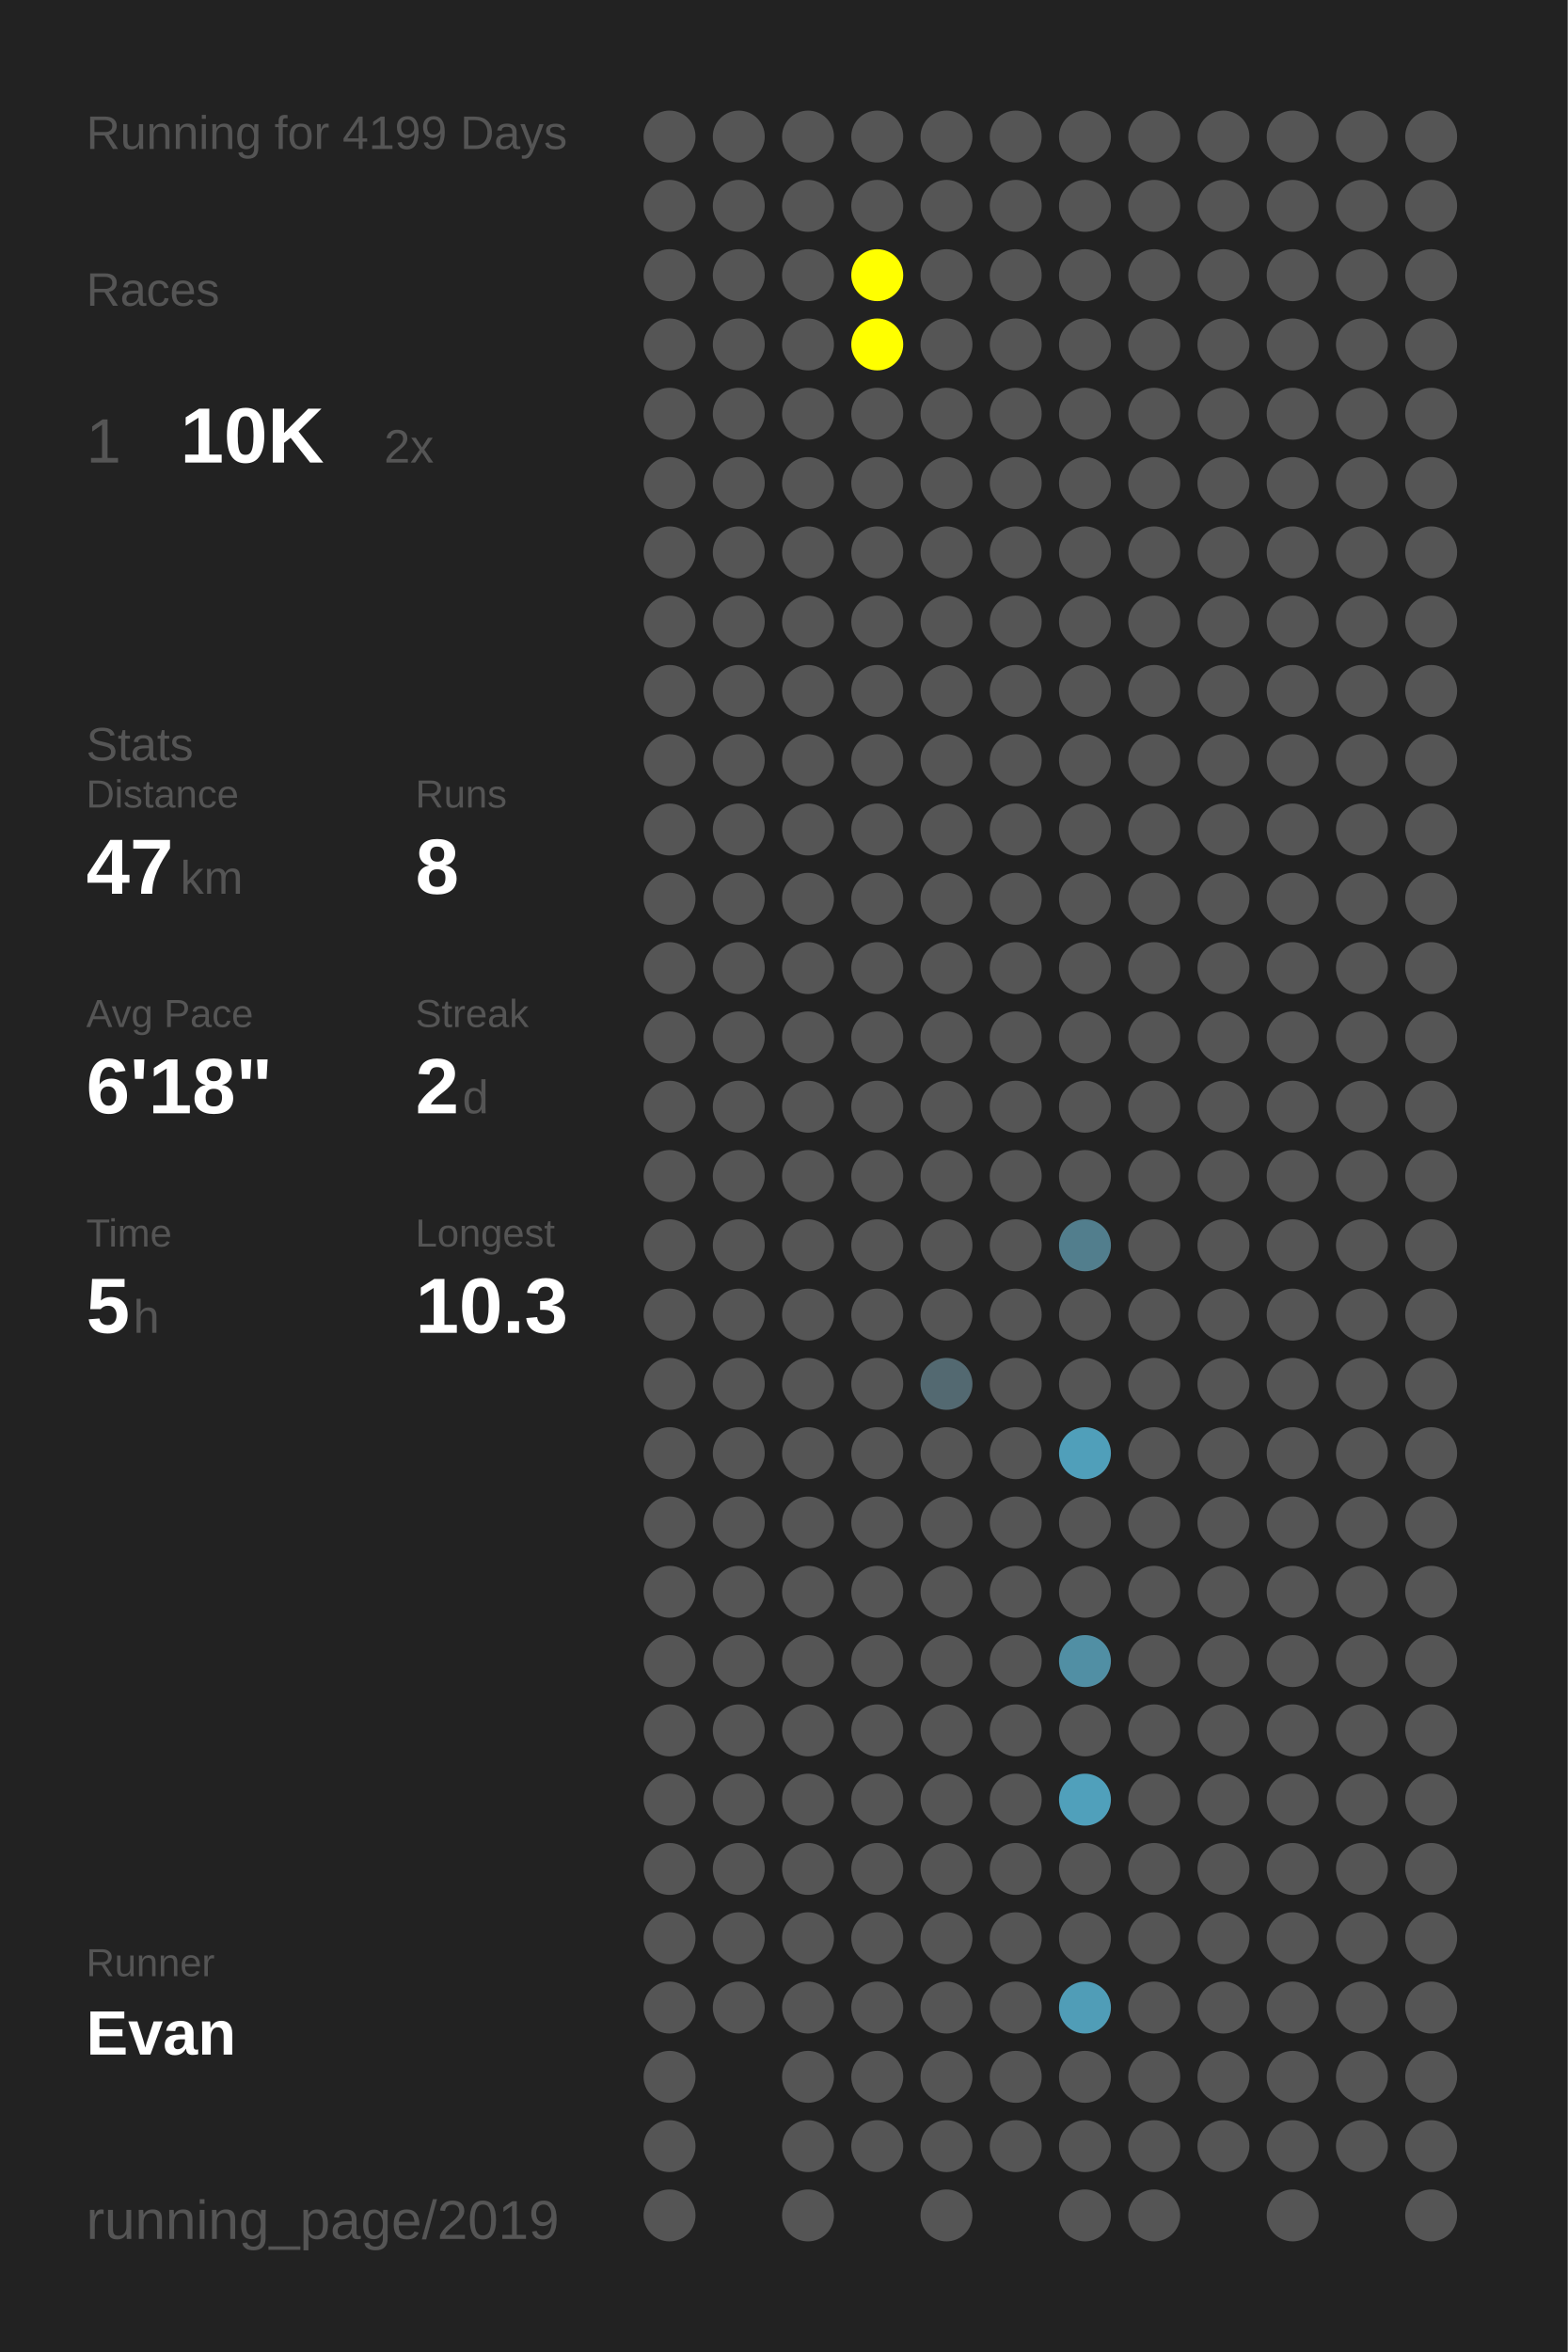
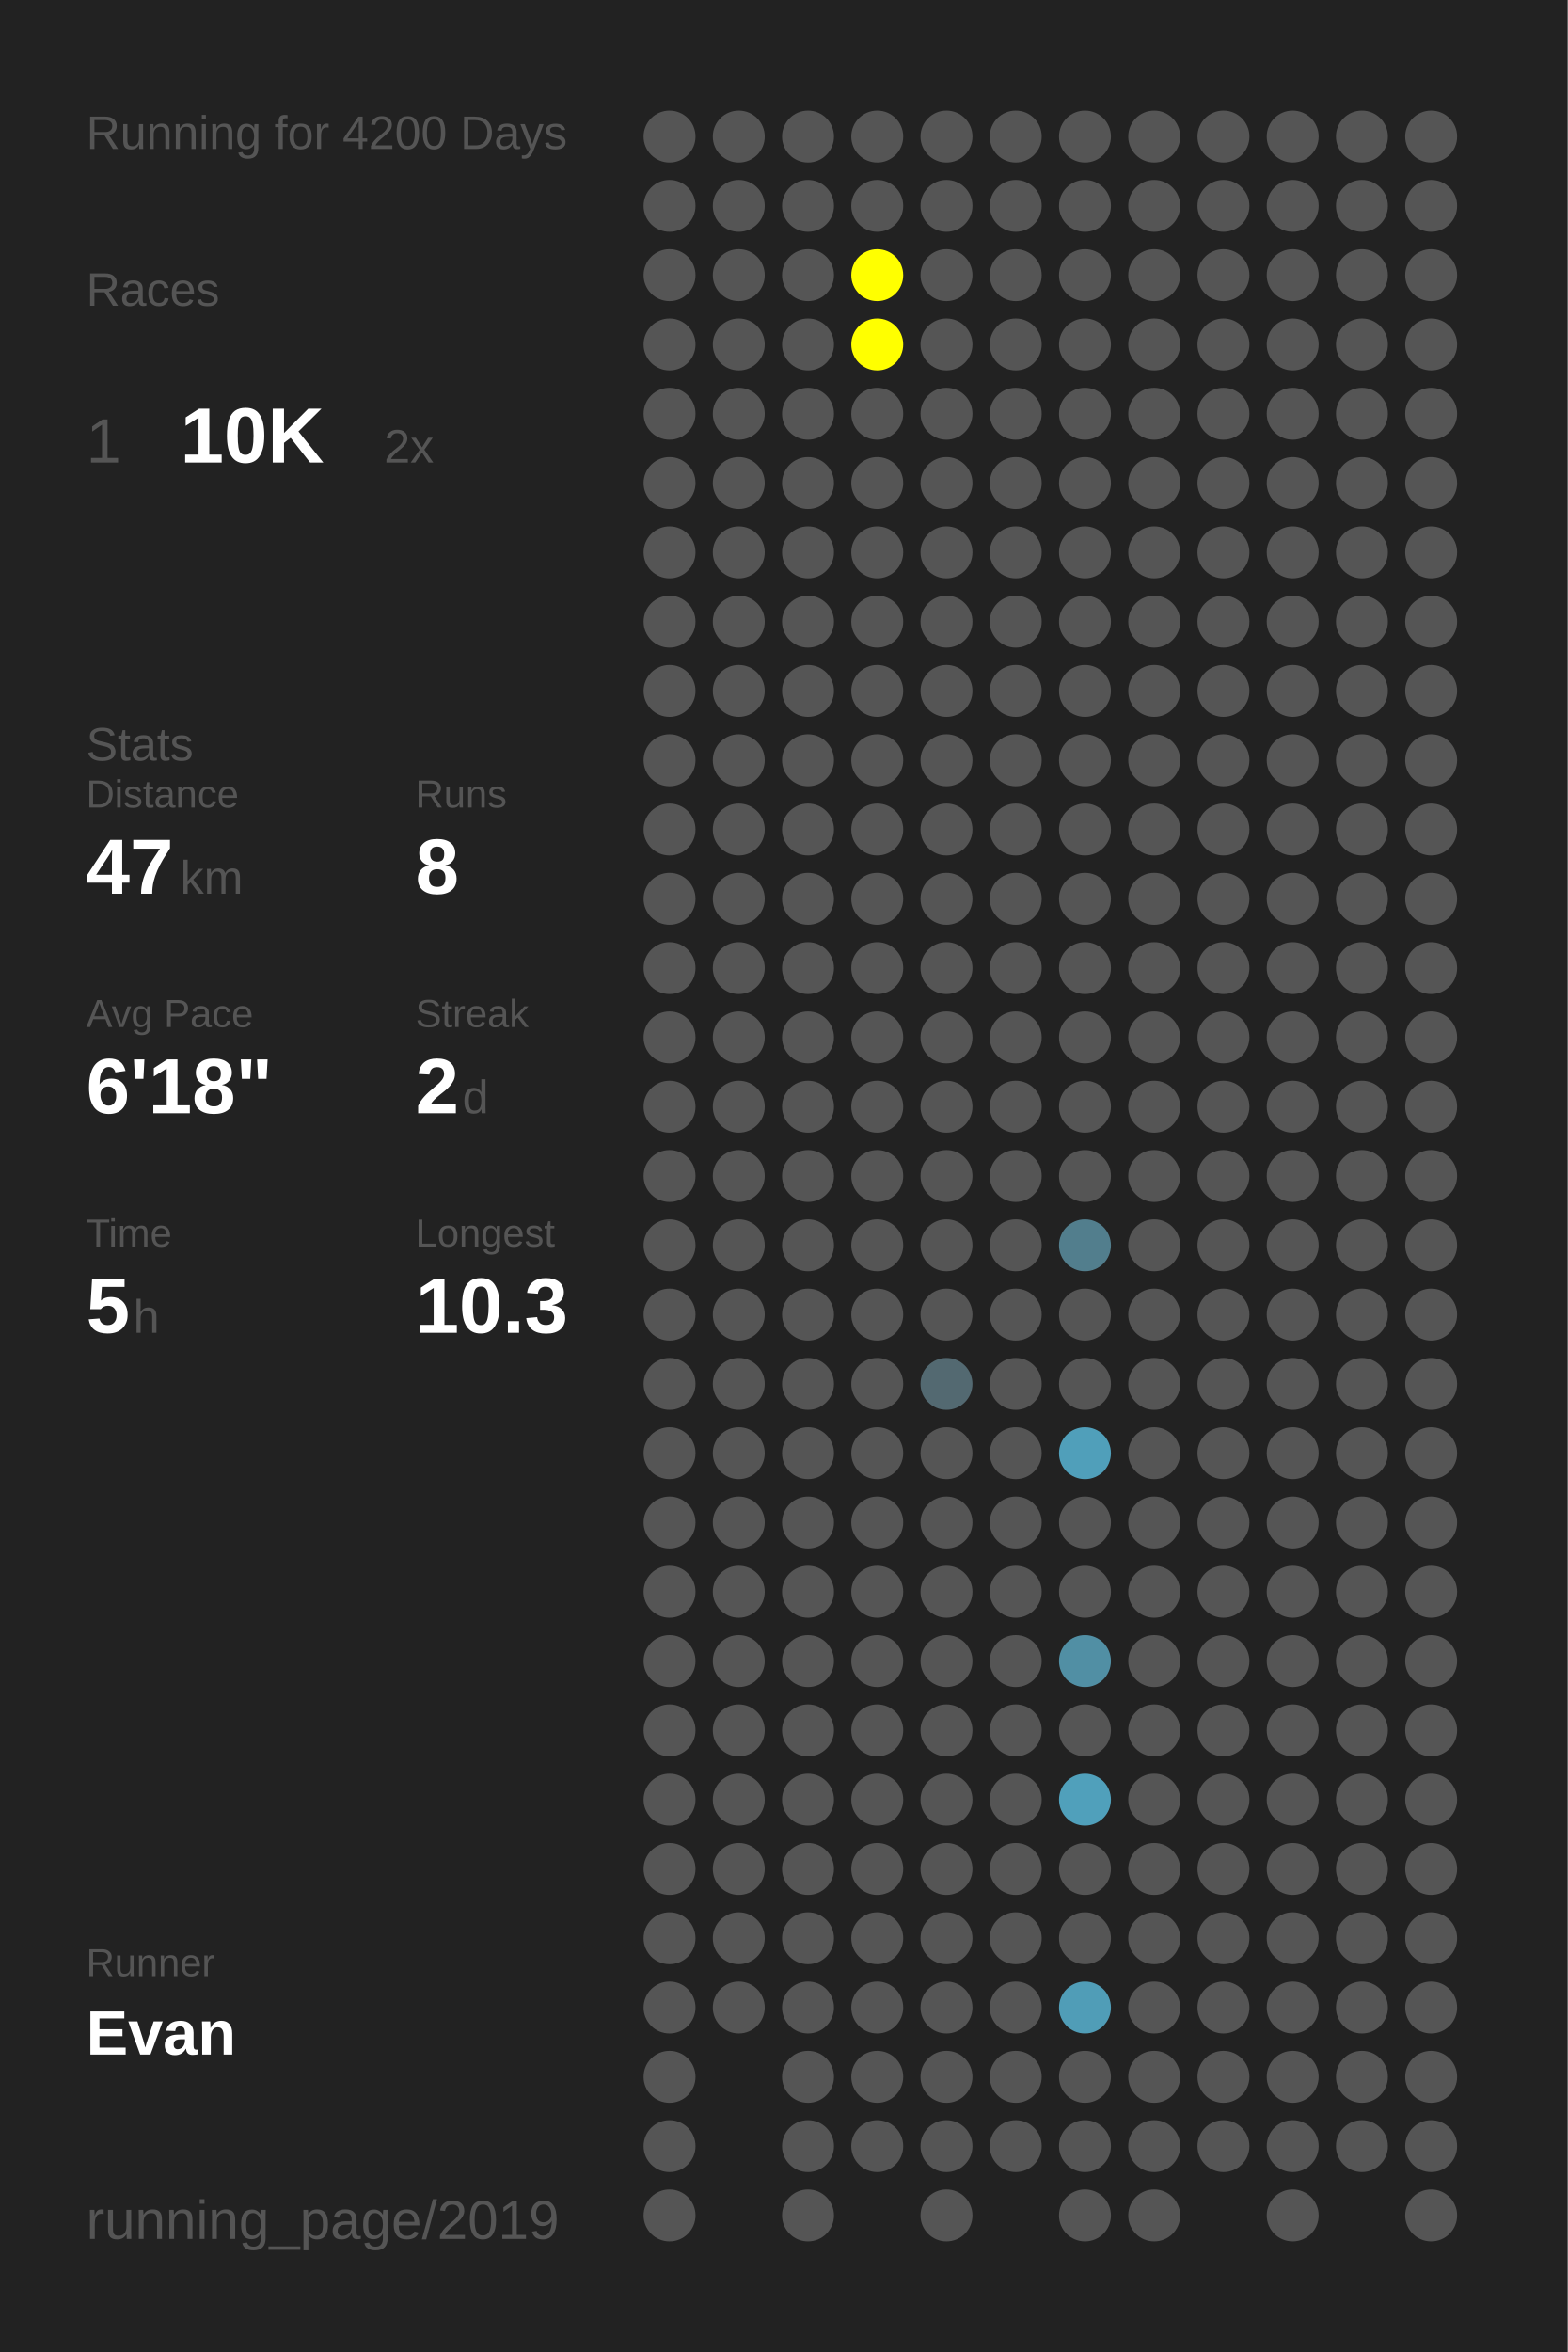
<svg xmlns="http://www.w3.org/2000/svg" baseProfile="full" height="300mm" version="1.1" viewBox="0,0,200,300" width="200mm">
  <defs />
  <rect fill="#222222" height="300" width="200" x="0" y="0" />
-   <text fill="#555555" style="font-size:6px; font-family:Arial;" x="11" y="19">Running for 4199 Days</text>
+   <text fill="#555555" style="font-size:6px; font-family:Arial;" x="11" y="19">Running for 4200 Days</text>
  <text fill="#555555" style="font-size:6px; font-family:Arial;" x="11" y="39">Races</text>
  <text fill="#555555" style="font-size:8px; font-family:Arial;" x="11" y="59">1</text>
  <text fill="#FFFFFF" style="font-size:10px; font-family:Arial; font-weight:bold;" x="23" y="59">10K</text>
  <text fill="#555555" style="font-size:6px; font-family:Arial;" x="49" y="59">2x</text>
  <text fill="#555555" style="font-size:6px; font-family:Arial;" x="11" y="97">Stats</text>
  <text fill="#555555" style="font-size:5px; font-family:Arial;" x="11" y="103">Distance</text>
  <text fill="#FFFFFF" style="font-size:10px; font-family:Arial; font-weight:bold;" x="11" y="114">47</text>
  <text fill="#555555" style="font-size:6px; font-family:Arial;" x="23" y="114">km</text>
  <text fill="#555555" style="font-size:5px; font-family:Arial;" x="53" y="103">Runs</text>
  <text fill="#FFFFFF" style="font-size:10px; font-family:Arial; font-weight:bold;" x="53" y="114">8</text>
  <text fill="#555555" style="font-size:5px; font-family:Arial;" x="11" y="131">Avg Pace</text>
  <text fill="#FFFFFF" style="font-size:10px; font-family:Arial; font-weight:bold;" x="11" y="142">6'18"</text>
  <text fill="#555555" style="font-size:5px; font-family:Arial;" x="53" y="131">Streak</text>
  <text fill="#FFFFFF" style="font-size:10px; font-family:Arial; font-weight:bold;" x="53" y="142">2</text>
  <text fill="#555555" style="font-size:6px; font-family:Arial;" x="59" y="142">d</text>
  <text fill="#555555" style="font-size:5px; font-family:Arial;" x="11" y="159">Time</text>
  <text fill="#FFFFFF" style="font-size:10px; font-family:Arial; font-weight:bold;" x="11" y="170">5</text>
  <text fill="#555555" style="font-size:6px; font-family:Arial;" x="17" y="170">h</text>
  <text fill="#555555" style="font-size:5px; font-family:Arial;" x="53" y="159">Longest</text>
  <text fill="#FFFFFF" style="font-size:10px; font-family:Arial; font-weight:bold;" x="53" y="170">10.3</text>
  <text fill="#555555" style="font-size:5px; font-family:Arial;" x="11" y="252.065">Runner</text>
  <text fill="#FFFFFF" style="font-size:8px; font-family:Arial; font-weight:bold;" x="11" y="262.065">Evan</text>
  <text fill="#555555" style="font-size:7px; font-family:Arial;" x="11" y="285.581">running_page/2019</text>
  <circle cx="85.417" cy="17.419" fill="#555555" r="3.312" />
  <circle cx="85.417" cy="26.258" fill="#555555" r="3.312" />
  <circle cx="85.417" cy="35.097" fill="#555555" r="3.312" />
  <circle cx="85.417" cy="43.935" fill="#555555" r="3.312" />
  <circle cx="85.417" cy="52.774" fill="#555555" r="3.312" />
  <circle cx="85.417" cy="61.613" fill="#555555" r="3.312" />
  <circle cx="85.417" cy="70.452" fill="#555555" r="3.312" />
  <circle cx="85.417" cy="79.29" fill="#555555" r="3.312" />
  <circle cx="85.417" cy="88.129" fill="#555555" r="3.312" />
  <circle cx="85.417" cy="96.968" fill="#555555" r="3.312" />
  <circle cx="85.417" cy="105.806" fill="#555555" r="3.312" />
  <circle cx="85.417" cy="114.645" fill="#555555" r="3.312" />
  <circle cx="85.417" cy="123.484" fill="#555555" r="3.312" />
  <circle cx="85.417" cy="132.323" fill="#555555" r="3.312" />
  <circle cx="85.417" cy="141.161" fill="#555555" r="3.312" />
  <circle cx="85.417" cy="150" fill="#555555" r="3.312" />
  <circle cx="85.417" cy="158.839" fill="#555555" r="3.312" />
  <circle cx="85.417" cy="167.677" fill="#555555" r="3.312" />
  <circle cx="85.417" cy="176.516" fill="#555555" r="3.312" />
  <circle cx="85.417" cy="185.355" fill="#555555" r="3.312" />
  <circle cx="85.417" cy="194.194" fill="#555555" r="3.312" />
  <circle cx="85.417" cy="203.032" fill="#555555" r="3.312" />
  <circle cx="85.417" cy="211.871" fill="#555555" r="3.312" />
  <circle cx="85.417" cy="220.71" fill="#555555" r="3.312" />
  <circle cx="85.417" cy="229.548" fill="#555555" r="3.312" />
  <circle cx="85.417" cy="238.387" fill="#555555" r="3.312" />
  <circle cx="85.417" cy="247.226" fill="#555555" r="3.312" />
  <circle cx="85.417" cy="256.065" fill="#555555" r="3.312" />
  <circle cx="85.417" cy="264.903" fill="#555555" r="3.312" />
  <circle cx="85.417" cy="273.742" fill="#555555" r="3.312" />
  <circle cx="85.417" cy="282.581" fill="#555555" r="3.312" />
  <circle cx="94.25" cy="17.419" fill="#555555" r="3.312" />
  <circle cx="94.25" cy="26.258" fill="#555555" r="3.312" />
  <circle cx="94.25" cy="35.097" fill="#555555" r="3.312" />
  <circle cx="94.25" cy="43.935" fill="#555555" r="3.312" />
  <circle cx="94.25" cy="52.774" fill="#555555" r="3.312" />
  <circle cx="94.25" cy="61.613" fill="#555555" r="3.312" />
  <circle cx="94.25" cy="70.452" fill="#555555" r="3.312" />
  <circle cx="94.25" cy="79.29" fill="#555555" r="3.312" />
  <circle cx="94.25" cy="88.129" fill="#555555" r="3.312" />
  <circle cx="94.25" cy="96.968" fill="#555555" r="3.312" />
  <circle cx="94.25" cy="105.806" fill="#555555" r="3.312" />
  <circle cx="94.25" cy="114.645" fill="#555555" r="3.312" />
  <circle cx="94.25" cy="123.484" fill="#555555" r="3.312" />
  <circle cx="94.25" cy="132.323" fill="#555555" r="3.312" />
  <circle cx="94.25" cy="141.161" fill="#555555" r="3.312" />
  <circle cx="94.25" cy="150" fill="#555555" r="3.312" />
  <circle cx="94.25" cy="158.839" fill="#555555" r="3.312" />
  <circle cx="94.25" cy="167.677" fill="#555555" r="3.312" />
  <circle cx="94.25" cy="176.516" fill="#555555" r="3.312" />
  <circle cx="94.25" cy="185.355" fill="#555555" r="3.312" />
  <circle cx="94.25" cy="194.194" fill="#555555" r="3.312" />
  <circle cx="94.25" cy="203.032" fill="#555555" r="3.312" />
  <circle cx="94.25" cy="211.871" fill="#555555" r="3.312" />
  <circle cx="94.25" cy="220.71" fill="#555555" r="3.312" />
  <circle cx="94.25" cy="229.548" fill="#555555" r="3.312" />
  <circle cx="94.25" cy="238.387" fill="#555555" r="3.312" />
  <circle cx="94.25" cy="247.226" fill="#555555" r="3.312" />
  <circle cx="94.25" cy="256.065" fill="#555555" r="3.312" />
  <circle cx="103.083" cy="17.419" fill="#555555" r="3.312" />
  <circle cx="103.083" cy="26.258" fill="#555555" r="3.312" />
  <circle cx="103.083" cy="35.097" fill="#555555" r="3.312" />
  <circle cx="103.083" cy="43.935" fill="#555555" r="3.312" />
  <circle cx="103.083" cy="52.774" fill="#555555" r="3.312" />
  <circle cx="103.083" cy="61.613" fill="#555555" r="3.312" />
  <circle cx="103.083" cy="70.452" fill="#555555" r="3.312" />
  <circle cx="103.083" cy="79.29" fill="#555555" r="3.312" />
  <circle cx="103.083" cy="88.129" fill="#555555" r="3.312" />
  <circle cx="103.083" cy="96.968" fill="#555555" r="3.312" />
  <circle cx="103.083" cy="105.806" fill="#555555" r="3.312" />
  <circle cx="103.083" cy="114.645" fill="#555555" r="3.312" />
  <circle cx="103.083" cy="123.484" fill="#555555" r="3.312" />
  <circle cx="103.083" cy="132.323" fill="#555555" r="3.312" />
  <circle cx="103.083" cy="141.161" fill="#555555" r="3.312" />
  <circle cx="103.083" cy="150" fill="#555555" r="3.312" />
  <circle cx="103.083" cy="158.839" fill="#555555" r="3.312" />
  <circle cx="103.083" cy="167.677" fill="#555555" r="3.312" />
  <circle cx="103.083" cy="176.516" fill="#555555" r="3.312" />
  <circle cx="103.083" cy="185.355" fill="#555555" r="3.312" />
  <circle cx="103.083" cy="194.194" fill="#555555" r="3.312" />
  <circle cx="103.083" cy="203.032" fill="#555555" r="3.312" />
  <circle cx="103.083" cy="211.871" fill="#555555" r="3.312" />
  <circle cx="103.083" cy="220.71" fill="#555555" r="3.312" />
  <circle cx="103.083" cy="229.548" fill="#555555" r="3.312" />
  <circle cx="103.083" cy="238.387" fill="#555555" r="3.312" />
  <circle cx="103.083" cy="247.226" fill="#555555" r="3.312" />
  <circle cx="103.083" cy="256.065" fill="#555555" r="3.312" />
  <circle cx="103.083" cy="264.903" fill="#555555" r="3.312" />
  <circle cx="103.083" cy="273.742" fill="#555555" r="3.312" />
  <circle cx="103.083" cy="282.581" fill="#555555" r="3.312" />
  <circle cx="111.917" cy="17.419" fill="#555555" r="3.312" />
  <circle cx="111.917" cy="26.258" fill="#555555" r="3.312" />
  <circle cx="111.917" cy="35.097" fill="#FFFF00" r="3.312" />
  <circle cx="111.917" cy="43.935" fill="#FFFF00" r="3.312" />
  <circle cx="111.917" cy="52.774" fill="#555555" r="3.312" />
  <circle cx="111.917" cy="61.613" fill="#555555" r="3.312" />
  <circle cx="111.917" cy="70.452" fill="#555555" r="3.312" />
  <circle cx="111.917" cy="79.29" fill="#555555" r="3.312" />
  <circle cx="111.917" cy="88.129" fill="#555555" r="3.312" />
  <circle cx="111.917" cy="96.968" fill="#555555" r="3.312" />
  <circle cx="111.917" cy="105.806" fill="#555555" r="3.312" />
  <circle cx="111.917" cy="114.645" fill="#555555" r="3.312" />
  <circle cx="111.917" cy="123.484" fill="#555555" r="3.312" />
  <circle cx="111.917" cy="132.323" fill="#555555" r="3.312" />
  <circle cx="111.917" cy="141.161" fill="#555555" r="3.312" />
  <circle cx="111.917" cy="150" fill="#555555" r="3.312" />
  <circle cx="111.917" cy="158.839" fill="#555555" r="3.312" />
  <circle cx="111.917" cy="167.677" fill="#555555" r="3.312" />
  <circle cx="111.917" cy="176.516" fill="#555555" r="3.312" />
  <circle cx="111.917" cy="185.355" fill="#555555" r="3.312" />
  <circle cx="111.917" cy="194.194" fill="#555555" r="3.312" />
  <circle cx="111.917" cy="203.032" fill="#555555" r="3.312" />
  <circle cx="111.917" cy="211.871" fill="#555555" r="3.312" />
  <circle cx="111.917" cy="220.71" fill="#555555" r="3.312" />
  <circle cx="111.917" cy="229.548" fill="#555555" r="3.312" />
  <circle cx="111.917" cy="238.387" fill="#555555" r="3.312" />
  <circle cx="111.917" cy="247.226" fill="#555555" r="3.312" />
  <circle cx="111.917" cy="256.065" fill="#555555" r="3.312" />
  <circle cx="111.917" cy="264.903" fill="#555555" r="3.312" />
  <circle cx="111.917" cy="273.742" fill="#555555" r="3.312" />
  <circle cx="120.75" cy="17.419" fill="#555555" r="3.312" />
  <circle cx="120.75" cy="26.258" fill="#555555" r="3.312" />
  <circle cx="120.75" cy="35.097" fill="#555555" r="3.312" />
  <circle cx="120.75" cy="43.935" fill="#555555" r="3.312" />
  <circle cx="120.75" cy="52.774" fill="#555555" r="3.312" />
  <circle cx="120.75" cy="61.613" fill="#555555" r="3.312" />
  <circle cx="120.75" cy="70.452" fill="#555555" r="3.312" />
  <circle cx="120.75" cy="79.29" fill="#555555" r="3.312" />
  <circle cx="120.75" cy="88.129" fill="#555555" r="3.312" />
  <circle cx="120.75" cy="96.968" fill="#555555" r="3.312" />
  <circle cx="120.75" cy="105.806" fill="#555555" r="3.312" />
  <circle cx="120.75" cy="114.645" fill="#555555" r="3.312" />
  <circle cx="120.75" cy="123.484" fill="#555555" r="3.312" />
  <circle cx="120.75" cy="132.323" fill="#555555" r="3.312" />
  <circle cx="120.75" cy="141.161" fill="#555555" r="3.312" />
  <circle cx="120.75" cy="150" fill="#555555" r="3.312" />
  <circle cx="120.75" cy="158.839" fill="#555555" r="3.312" />
  <circle cx="120.75" cy="167.677" fill="#555555" r="3.312" />
  <circle cx="120.75" cy="176.516" fill="#536971" r="3.312" />
  <circle cx="120.75" cy="185.355" fill="#555555" r="3.312" />
  <circle cx="120.75" cy="194.194" fill="#555555" r="3.312" />
  <circle cx="120.75" cy="203.032" fill="#555555" r="3.312" />
  <circle cx="120.75" cy="211.871" fill="#555555" r="3.312" />
  <circle cx="120.75" cy="220.71" fill="#555555" r="3.312" />
  <circle cx="120.75" cy="229.548" fill="#555555" r="3.312" />
  <circle cx="120.75" cy="238.387" fill="#555555" r="3.312" />
  <circle cx="120.75" cy="247.226" fill="#555555" r="3.312" />
  <circle cx="120.75" cy="256.065" fill="#555555" r="3.312" />
  <circle cx="120.75" cy="264.903" fill="#555555" r="3.312" />
  <circle cx="120.75" cy="273.742" fill="#555555" r="3.312" />
  <circle cx="120.75" cy="282.581" fill="#555555" r="3.312" />
  <circle cx="129.583" cy="17.419" fill="#555555" r="3.312" />
  <circle cx="129.583" cy="26.258" fill="#555555" r="3.312" />
  <circle cx="129.583" cy="35.097" fill="#555555" r="3.312" />
  <circle cx="129.583" cy="43.935" fill="#555555" r="3.312" />
  <circle cx="129.583" cy="52.774" fill="#555555" r="3.312" />
  <circle cx="129.583" cy="61.613" fill="#555555" r="3.312" />
  <circle cx="129.583" cy="70.452" fill="#555555" r="3.312" />
  <circle cx="129.583" cy="79.29" fill="#555555" r="3.312" />
  <circle cx="129.583" cy="88.129" fill="#555555" r="3.312" />
  <circle cx="129.583" cy="96.968" fill="#555555" r="3.312" />
  <circle cx="129.583" cy="105.806" fill="#555555" r="3.312" />
  <circle cx="129.583" cy="114.645" fill="#555555" r="3.312" />
  <circle cx="129.583" cy="123.484" fill="#555555" r="3.312" />
  <circle cx="129.583" cy="132.323" fill="#555555" r="3.312" />
  <circle cx="129.583" cy="141.161" fill="#555555" r="3.312" />
  <circle cx="129.583" cy="150" fill="#555555" r="3.312" />
  <circle cx="129.583" cy="158.839" fill="#555555" r="3.312" />
  <circle cx="129.583" cy="167.677" fill="#555555" r="3.312" />
  <circle cx="129.583" cy="176.516" fill="#555555" r="3.312" />
  <circle cx="129.583" cy="185.355" fill="#555555" r="3.312" />
  <circle cx="129.583" cy="194.194" fill="#555555" r="3.312" />
  <circle cx="129.583" cy="203.032" fill="#555555" r="3.312" />
  <circle cx="129.583" cy="211.871" fill="#555555" r="3.312" />
  <circle cx="129.583" cy="220.71" fill="#555555" r="3.312" />
  <circle cx="129.583" cy="229.548" fill="#555555" r="3.312" />
  <circle cx="129.583" cy="238.387" fill="#555555" r="3.312" />
  <circle cx="129.583" cy="247.226" fill="#555555" r="3.312" />
  <circle cx="129.583" cy="256.065" fill="#555555" r="3.312" />
  <circle cx="129.583" cy="264.903" fill="#555555" r="3.312" />
  <circle cx="129.583" cy="273.742" fill="#555555" r="3.312" />
  <circle cx="138.417" cy="17.419" fill="#555555" r="3.312" />
  <circle cx="138.417" cy="26.258" fill="#555555" r="3.312" />
  <circle cx="138.417" cy="35.097" fill="#555555" r="3.312" />
  <circle cx="138.417" cy="43.935" fill="#555555" r="3.312" />
  <circle cx="138.417" cy="52.774" fill="#555555" r="3.312" />
  <circle cx="138.417" cy="61.613" fill="#555555" r="3.312" />
  <circle cx="138.417" cy="70.452" fill="#555555" r="3.312" />
  <circle cx="138.417" cy="79.29" fill="#555555" r="3.312" />
  <circle cx="138.417" cy="88.129" fill="#555555" r="3.312" />
  <circle cx="138.417" cy="96.968" fill="#555555" r="3.312" />
  <circle cx="138.417" cy="105.806" fill="#555555" r="3.312" />
  <circle cx="138.417" cy="114.645" fill="#555555" r="3.312" />
  <circle cx="138.417" cy="123.484" fill="#555555" r="3.312" />
  <circle cx="138.417" cy="132.323" fill="#555555" r="3.312" />
  <circle cx="138.417" cy="141.161" fill="#555555" r="3.312" />
  <circle cx="138.417" cy="150" fill="#555555" r="3.312" />
  <circle cx="138.417" cy="158.839" fill="#527e8d" r="3.312" />
  <circle cx="138.417" cy="167.677" fill="#555555" r="3.312" />
  <circle cx="138.417" cy="176.516" fill="#555555" r="3.312" />
  <circle cx="138.417" cy="185.355" fill="#509fba" r="3.312" />
  <circle cx="138.417" cy="194.194" fill="#555555" r="3.312" />
  <circle cx="138.417" cy="203.032" fill="#555555" r="3.312" />
  <circle cx="138.417" cy="211.871" fill="#518fa4" r="3.312" />
  <circle cx="138.417" cy="220.71" fill="#555555" r="3.312" />
  <circle cx="138.417" cy="229.548" fill="#50a0bb" r="3.312" />
  <circle cx="138.417" cy="238.387" fill="#555555" r="3.312" />
  <circle cx="138.417" cy="247.226" fill="#555555" r="3.312" />
  <circle cx="138.417" cy="256.065" fill="#509db7" r="3.312" />
  <circle cx="138.417" cy="264.903" fill="#555555" r="3.312" />
  <circle cx="138.417" cy="273.742" fill="#555555" r="3.312" />
  <circle cx="138.417" cy="282.581" fill="#555555" r="3.312" />
  <circle cx="147.25" cy="17.419" fill="#555555" r="3.312" />
  <circle cx="147.25" cy="26.258" fill="#555555" r="3.312" />
  <circle cx="147.25" cy="35.097" fill="#555555" r="3.312" />
  <circle cx="147.25" cy="43.935" fill="#555555" r="3.312" />
  <circle cx="147.25" cy="52.774" fill="#555555" r="3.312" />
  <circle cx="147.25" cy="61.613" fill="#555555" r="3.312" />
  <circle cx="147.25" cy="70.452" fill="#555555" r="3.312" />
  <circle cx="147.25" cy="79.29" fill="#555555" r="3.312" />
  <circle cx="147.25" cy="88.129" fill="#555555" r="3.312" />
  <circle cx="147.25" cy="96.968" fill="#555555" r="3.312" />
  <circle cx="147.25" cy="105.806" fill="#555555" r="3.312" />
  <circle cx="147.25" cy="114.645" fill="#555555" r="3.312" />
  <circle cx="147.25" cy="123.484" fill="#555555" r="3.312" />
  <circle cx="147.25" cy="132.323" fill="#555555" r="3.312" />
  <circle cx="147.25" cy="141.161" fill="#555555" r="3.312" />
  <circle cx="147.25" cy="150" fill="#555555" r="3.312" />
  <circle cx="147.25" cy="158.839" fill="#555555" r="3.312" />
  <circle cx="147.25" cy="167.677" fill="#555555" r="3.312" />
  <circle cx="147.25" cy="176.516" fill="#555555" r="3.312" />
  <circle cx="147.25" cy="185.355" fill="#555555" r="3.312" />
  <circle cx="147.25" cy="194.194" fill="#555555" r="3.312" />
  <circle cx="147.25" cy="203.032" fill="#555555" r="3.312" />
  <circle cx="147.25" cy="211.871" fill="#555555" r="3.312" />
  <circle cx="147.25" cy="220.71" fill="#555555" r="3.312" />
  <circle cx="147.25" cy="229.548" fill="#555555" r="3.312" />
  <circle cx="147.25" cy="238.387" fill="#555555" r="3.312" />
  <circle cx="147.25" cy="247.226" fill="#555555" r="3.312" />
  <circle cx="147.25" cy="256.065" fill="#555555" r="3.312" />
  <circle cx="147.25" cy="264.903" fill="#555555" r="3.312" />
  <circle cx="147.25" cy="273.742" fill="#555555" r="3.312" />
  <circle cx="147.25" cy="282.581" fill="#555555" r="3.312" />
  <circle cx="156.083" cy="17.419" fill="#555555" r="3.312" />
  <circle cx="156.083" cy="26.258" fill="#555555" r="3.312" />
  <circle cx="156.083" cy="35.097" fill="#555555" r="3.312" />
  <circle cx="156.083" cy="43.935" fill="#555555" r="3.312" />
  <circle cx="156.083" cy="52.774" fill="#555555" r="3.312" />
  <circle cx="156.083" cy="61.613" fill="#555555" r="3.312" />
  <circle cx="156.083" cy="70.452" fill="#555555" r="3.312" />
  <circle cx="156.083" cy="79.29" fill="#555555" r="3.312" />
  <circle cx="156.083" cy="88.129" fill="#555555" r="3.312" />
  <circle cx="156.083" cy="96.968" fill="#555555" r="3.312" />
  <circle cx="156.083" cy="105.806" fill="#555555" r="3.312" />
  <circle cx="156.083" cy="114.645" fill="#555555" r="3.312" />
  <circle cx="156.083" cy="123.484" fill="#555555" r="3.312" />
  <circle cx="156.083" cy="132.323" fill="#555555" r="3.312" />
  <circle cx="156.083" cy="141.161" fill="#555555" r="3.312" />
  <circle cx="156.083" cy="150" fill="#555555" r="3.312" />
  <circle cx="156.083" cy="158.839" fill="#555555" r="3.312" />
  <circle cx="156.083" cy="167.677" fill="#555555" r="3.312" />
  <circle cx="156.083" cy="176.516" fill="#555555" r="3.312" />
  <circle cx="156.083" cy="185.355" fill="#555555" r="3.312" />
  <circle cx="156.083" cy="194.194" fill="#555555" r="3.312" />
  <circle cx="156.083" cy="203.032" fill="#555555" r="3.312" />
  <circle cx="156.083" cy="211.871" fill="#555555" r="3.312" />
  <circle cx="156.083" cy="220.71" fill="#555555" r="3.312" />
  <circle cx="156.083" cy="229.548" fill="#555555" r="3.312" />
  <circle cx="156.083" cy="238.387" fill="#555555" r="3.312" />
  <circle cx="156.083" cy="247.226" fill="#555555" r="3.312" />
  <circle cx="156.083" cy="256.065" fill="#555555" r="3.312" />
  <circle cx="156.083" cy="264.903" fill="#555555" r="3.312" />
  <circle cx="156.083" cy="273.742" fill="#555555" r="3.312" />
  <circle cx="164.917" cy="17.419" fill="#555555" r="3.312" />
  <circle cx="164.917" cy="26.258" fill="#555555" r="3.312" />
  <circle cx="164.917" cy="35.097" fill="#555555" r="3.312" />
  <circle cx="164.917" cy="43.935" fill="#555555" r="3.312" />
  <circle cx="164.917" cy="52.774" fill="#555555" r="3.312" />
  <circle cx="164.917" cy="61.613" fill="#555555" r="3.312" />
  <circle cx="164.917" cy="70.452" fill="#555555" r="3.312" />
  <circle cx="164.917" cy="79.29" fill="#555555" r="3.312" />
  <circle cx="164.917" cy="88.129" fill="#555555" r="3.312" />
  <circle cx="164.917" cy="96.968" fill="#555555" r="3.312" />
  <circle cx="164.917" cy="105.806" fill="#555555" r="3.312" />
  <circle cx="164.917" cy="114.645" fill="#555555" r="3.312" />
  <circle cx="164.917" cy="123.484" fill="#555555" r="3.312" />
  <circle cx="164.917" cy="132.323" fill="#555555" r="3.312" />
  <circle cx="164.917" cy="141.161" fill="#555555" r="3.312" />
  <circle cx="164.917" cy="150" fill="#555555" r="3.312" />
  <circle cx="164.917" cy="158.839" fill="#555555" r="3.312" />
  <circle cx="164.917" cy="167.677" fill="#555555" r="3.312" />
  <circle cx="164.917" cy="176.516" fill="#555555" r="3.312" />
  <circle cx="164.917" cy="185.355" fill="#555555" r="3.312" />
  <circle cx="164.917" cy="194.194" fill="#555555" r="3.312" />
  <circle cx="164.917" cy="203.032" fill="#555555" r="3.312" />
  <circle cx="164.917" cy="211.871" fill="#555555" r="3.312" />
  <circle cx="164.917" cy="220.71" fill="#555555" r="3.312" />
  <circle cx="164.917" cy="229.548" fill="#555555" r="3.312" />
  <circle cx="164.917" cy="238.387" fill="#555555" r="3.312" />
  <circle cx="164.917" cy="247.226" fill="#555555" r="3.312" />
  <circle cx="164.917" cy="256.065" fill="#555555" r="3.312" />
  <circle cx="164.917" cy="264.903" fill="#555555" r="3.312" />
  <circle cx="164.917" cy="273.742" fill="#555555" r="3.312" />
  <circle cx="164.917" cy="282.581" fill="#555555" r="3.312" />
  <circle cx="173.75" cy="17.419" fill="#555555" r="3.312" />
  <circle cx="173.75" cy="26.258" fill="#555555" r="3.312" />
  <circle cx="173.75" cy="35.097" fill="#555555" r="3.312" />
  <circle cx="173.75" cy="43.935" fill="#555555" r="3.312" />
  <circle cx="173.75" cy="52.774" fill="#555555" r="3.312" />
  <circle cx="173.75" cy="61.613" fill="#555555" r="3.312" />
  <circle cx="173.75" cy="70.452" fill="#555555" r="3.312" />
  <circle cx="173.75" cy="79.29" fill="#555555" r="3.312" />
  <circle cx="173.75" cy="88.129" fill="#555555" r="3.312" />
  <circle cx="173.75" cy="96.968" fill="#555555" r="3.312" />
  <circle cx="173.75" cy="105.806" fill="#555555" r="3.312" />
  <circle cx="173.75" cy="114.645" fill="#555555" r="3.312" />
  <circle cx="173.75" cy="123.484" fill="#555555" r="3.312" />
  <circle cx="173.75" cy="132.323" fill="#555555" r="3.312" />
  <circle cx="173.75" cy="141.161" fill="#555555" r="3.312" />
  <circle cx="173.75" cy="150" fill="#555555" r="3.312" />
  <circle cx="173.75" cy="158.839" fill="#555555" r="3.312" />
  <circle cx="173.75" cy="167.677" fill="#555555" r="3.312" />
  <circle cx="173.75" cy="176.516" fill="#555555" r="3.312" />
  <circle cx="173.75" cy="185.355" fill="#555555" r="3.312" />
  <circle cx="173.75" cy="194.194" fill="#555555" r="3.312" />
  <circle cx="173.75" cy="203.032" fill="#555555" r="3.312" />
  <circle cx="173.75" cy="211.871" fill="#555555" r="3.312" />
  <circle cx="173.75" cy="220.71" fill="#555555" r="3.312" />
  <circle cx="173.75" cy="229.548" fill="#555555" r="3.312" />
  <circle cx="173.75" cy="238.387" fill="#555555" r="3.312" />
  <circle cx="173.75" cy="247.226" fill="#555555" r="3.312" />
  <circle cx="173.75" cy="256.065" fill="#555555" r="3.312" />
  <circle cx="173.75" cy="264.903" fill="#555555" r="3.312" />
  <circle cx="173.75" cy="273.742" fill="#555555" r="3.312" />
  <circle cx="182.583" cy="17.419" fill="#555555" r="3.312" />
  <circle cx="182.583" cy="26.258" fill="#555555" r="3.312" />
  <circle cx="182.583" cy="35.097" fill="#555555" r="3.312" />
  <circle cx="182.583" cy="43.935" fill="#555555" r="3.312" />
  <circle cx="182.583" cy="52.774" fill="#555555" r="3.312" />
  <circle cx="182.583" cy="61.613" fill="#555555" r="3.312" />
  <circle cx="182.583" cy="70.452" fill="#555555" r="3.312" />
  <circle cx="182.583" cy="79.29" fill="#555555" r="3.312" />
  <circle cx="182.583" cy="88.129" fill="#555555" r="3.312" />
  <circle cx="182.583" cy="96.968" fill="#555555" r="3.312" />
  <circle cx="182.583" cy="105.806" fill="#555555" r="3.312" />
  <circle cx="182.583" cy="114.645" fill="#555555" r="3.312" />
  <circle cx="182.583" cy="123.484" fill="#555555" r="3.312" />
  <circle cx="182.583" cy="132.323" fill="#555555" r="3.312" />
  <circle cx="182.583" cy="141.161" fill="#555555" r="3.312" />
  <circle cx="182.583" cy="150" fill="#555555" r="3.312" />
  <circle cx="182.583" cy="158.839" fill="#555555" r="3.312" />
  <circle cx="182.583" cy="167.677" fill="#555555" r="3.312" />
  <circle cx="182.583" cy="176.516" fill="#555555" r="3.312" />
  <circle cx="182.583" cy="185.355" fill="#555555" r="3.312" />
  <circle cx="182.583" cy="194.194" fill="#555555" r="3.312" />
  <circle cx="182.583" cy="203.032" fill="#555555" r="3.312" />
  <circle cx="182.583" cy="211.871" fill="#555555" r="3.312" />
  <circle cx="182.583" cy="220.71" fill="#555555" r="3.312" />
  <circle cx="182.583" cy="229.548" fill="#555555" r="3.312" />
  <circle cx="182.583" cy="238.387" fill="#555555" r="3.312" />
  <circle cx="182.583" cy="247.226" fill="#555555" r="3.312" />
  <circle cx="182.583" cy="256.065" fill="#555555" r="3.312" />
  <circle cx="182.583" cy="264.903" fill="#555555" r="3.312" />
  <circle cx="182.583" cy="273.742" fill="#555555" r="3.312" />
  <circle cx="182.583" cy="282.581" fill="#555555" r="3.312" />
</svg>
